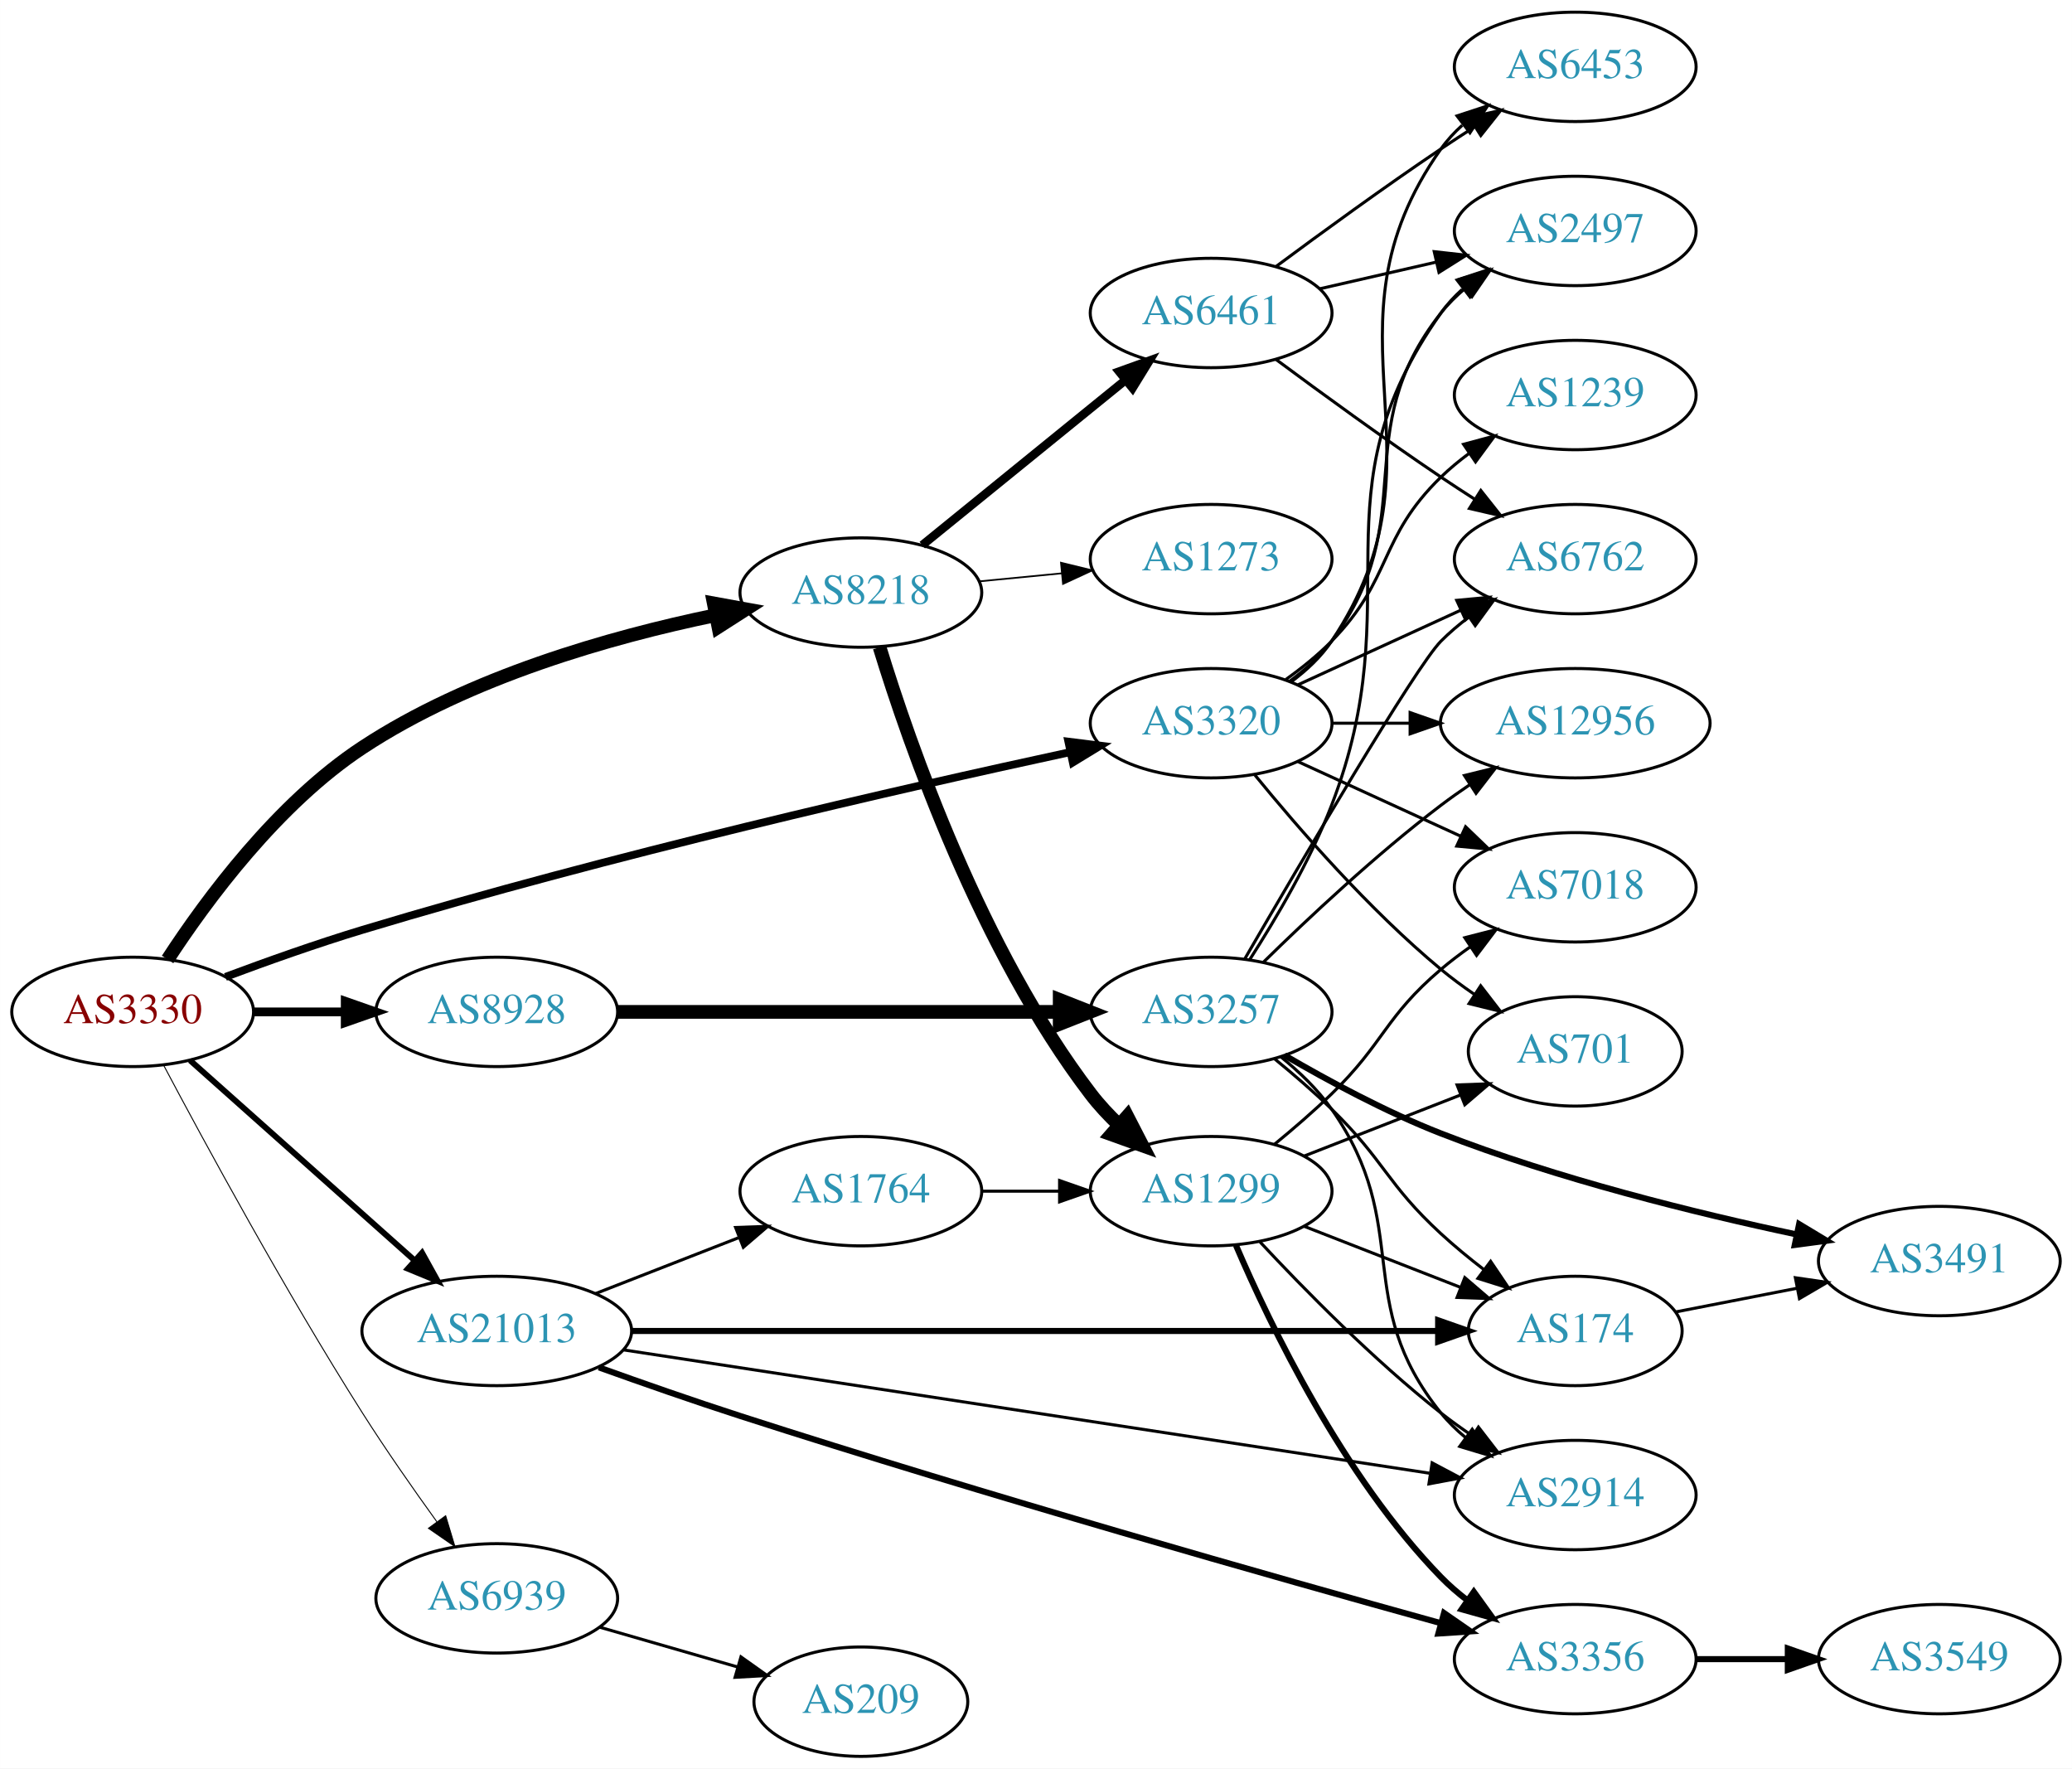
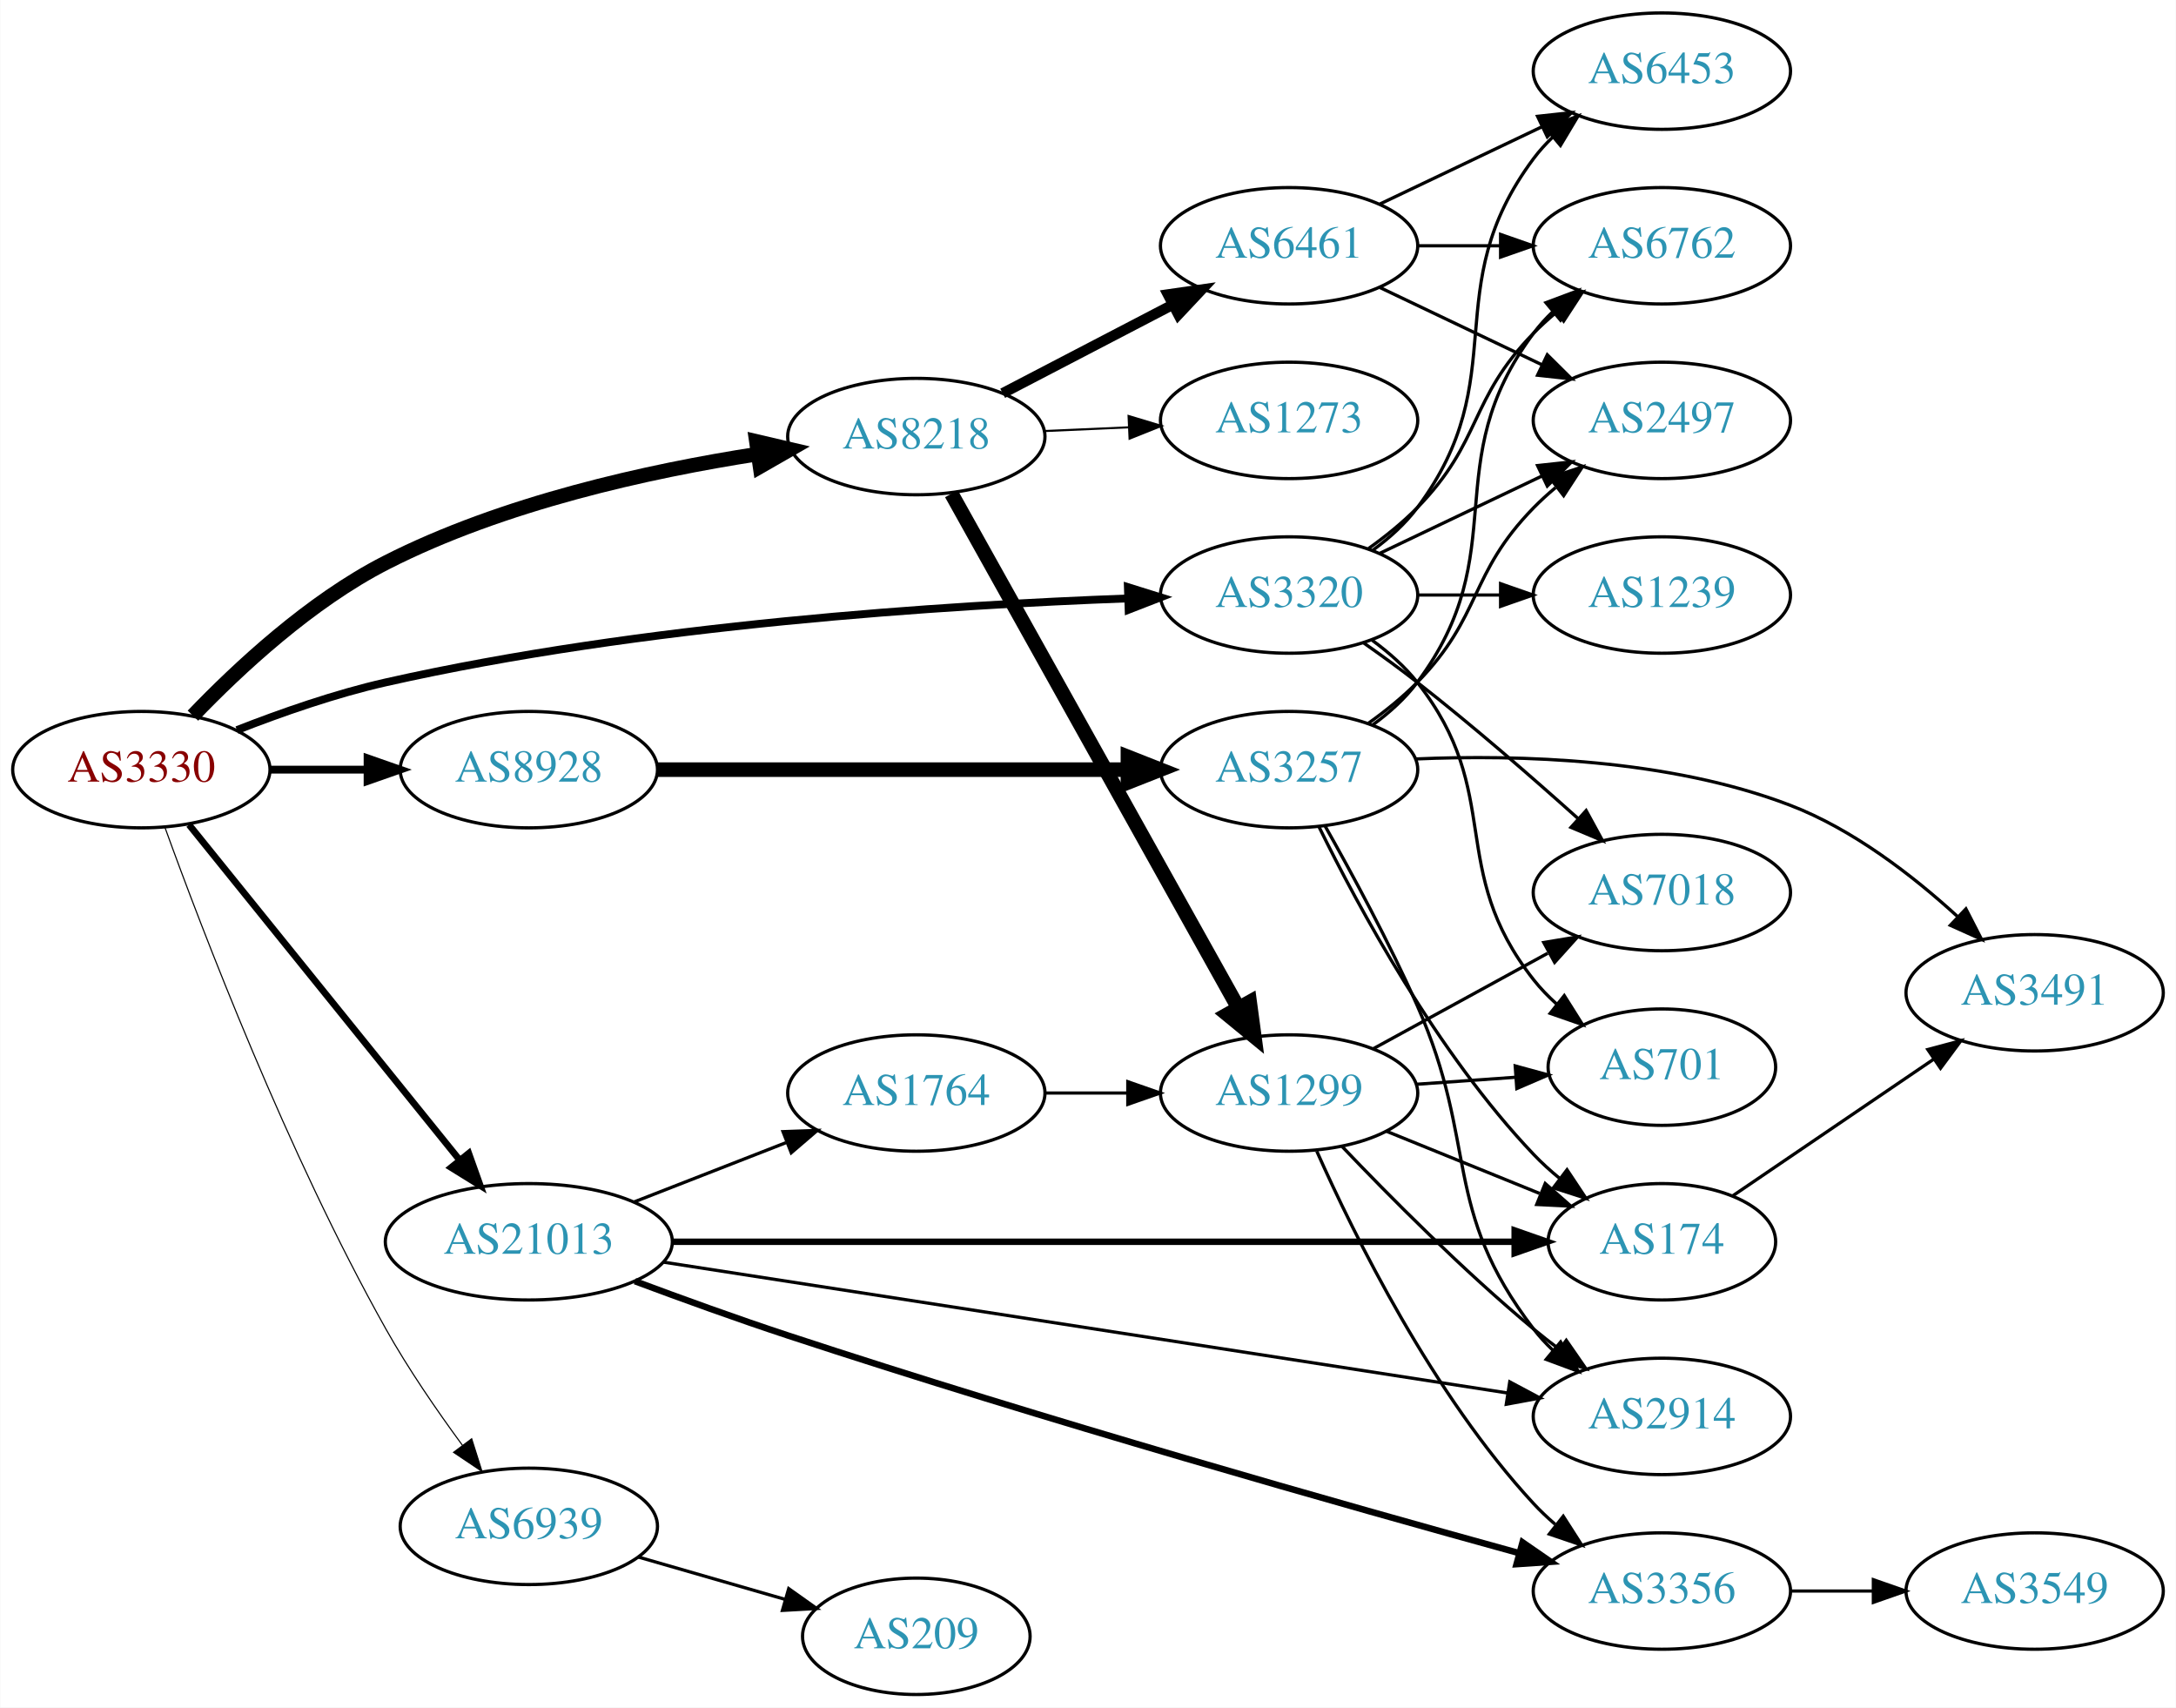
- <svg xmlns="http://www.w3.org/2000/svg" xmlns:xlink="http://www.w3.org/1999/xlink" width="682pt" height="582pt" viewBox="0.00 0.00 681.96 582.00">
-   <g id="graph0" class="graph" transform="scale(1 1) rotate(0) translate(4 578)">
-     <polygon fill="white" stroke="none" points="-4,4 -4,-578 677.956,-578 677.956,4 -4,4" />
+ <svg xmlns="http://www.w3.org/2000/svg" xmlns:xlink="http://www.w3.org/1999/xlink" width="673pt" height="528pt" viewBox="0.00 0.00 672.86 528.00">
+   <g id="graph0" class="graph" transform="scale(1 1) rotate(0) translate(4 524)">
+     <polygon fill="white" stroke="none" points="-4,4 -4,-524 668.857,-524 668.857,4 -4,4" />
    <g id="node1" class="node">
      <g id="a_node1">
        <a xlink:href="/asn/3330" xlink:title="AS3330 ~ Vienna, Austria [AT]">
-           <ellipse fill="#ffffff" stroke="black" cx="39.647" cy="-245" rx="39.794" ry="18" />
-           <text text-anchor="middle" x="39.647" y="-241.3" font-family="Times,serif" font-size="14.00" fill="#880000">AS3330</text>
+           <ellipse fill="#ffffff" stroke="black" cx="39.647" cy="-286" rx="39.794" ry="18" />
+           <text text-anchor="middle" x="39.647" y="-282.3" font-family="Times,serif" font-size="14.00" fill="#880000">AS3330</text>
        </a>
      </g>
    </g>
    <g id="node2" class="node">
      <g id="a_node2">
        <a xlink:href="/asn/3320" xlink:title="AS3320 ~ DTAG [DE]">
          <ellipse fill="#ffffff" stroke="black" cx="394.625" cy="-340" rx="39.794" ry="18" />
          <text text-anchor="middle" x="394.625" y="-336.3" font-family="Times,serif" font-size="14.00" fill="#2c94b3">AS3320</text>
        </a>
      </g>
    </g>
    <g id="edge1" class="edge">
-       <path fill="none" stroke="black" stroke-width="2.571" d="M70.187,-256.513C83.806,-261.606 100.254,-267.457 115.293,-272 196.431,-296.508 292.866,-318.517 348.289,-330.496" />
-       <polygon fill="black" stroke="black" stroke-width="2.571" points="347.635,-333.935 358.147,-332.614 349.105,-327.091 347.635,-333.935" />
+       <path fill="none" stroke="black" stroke-width="2.423" d="M69.212,-298.236C82.91,-303.608 99.699,-309.482 115.293,-313 194.428,-330.853 288.841,-336.903 344.871,-338.952" />
+       <polygon fill="black" stroke="black" stroke-width="2.423" points="344.761,-342.45 354.874,-339.29 344.998,-335.454 344.761,-342.45" />
    </g>
    <g id="node3" class="node">
      <g id="a_node3">
        <a xlink:href="/asn/8218" xlink:title="AS8218 ~ legacy Neotelecoms [FR]">
-           <ellipse fill="#ffffff" stroke="black" cx="279.332" cy="-383" rx="39.794" ry="18" />
-           <text text-anchor="middle" x="279.332" y="-379.3" font-family="Times,serif" font-size="14.00" fill="#2c94b3">AS8218</text>
+           <ellipse fill="#ffffff" stroke="black" cx="279.332" cy="-389" rx="39.794" ry="18" />
+           <text text-anchor="middle" x="279.332" y="-385.3" font-family="Times,serif" font-size="14.00" fill="#2c94b3">AS8218</text>
        </a>
      </g>
    </g>
    <g id="edge2" class="edge">
-       <path fill="none" stroke="black" stroke-width="4.5" d="M51.146,-262.254C63.949,-281.889 87.37,-313.609 115.293,-332 150.534,-355.211 196.964,-368.375 231.26,-375.49" />
-       <polygon fill="black" stroke="black" stroke-width="4.5" points="230.915,-379.435 241.489,-377.509 232.44,-371.709 230.915,-379.435" />
+       <path fill="none" stroke="black" stroke-width="4.5" d="M55.602,-302.694C69.62,-317.319 91.876,-338.053 115.293,-350 151.474,-368.46 196.662,-378.383 230.283,-383.592" />
+       <polygon fill="black" stroke="black" stroke-width="4.5" points="229.858,-387.509 240.323,-385.061 230.998,-379.717 229.858,-387.509" />
    </g>
    <g id="node4" class="node">
      <g id="a_node4">
        <a xlink:href="/asn/8928" xlink:title="AS8928 ~ INTEROUTE [GB]">
-           <ellipse fill="#ffffff" stroke="black" cx="159.489" cy="-245" rx="39.794" ry="18" />
-           <text text-anchor="middle" x="159.489" y="-241.3" font-family="Times,serif" font-size="14.00" fill="#2c94b3">AS8928</text>
+           <ellipse fill="#ffffff" stroke="black" cx="159.489" cy="-286" rx="39.794" ry="18" />
+           <text text-anchor="middle" x="159.489" y="-282.3" font-family="Times,serif" font-size="14.00" fill="#2c94b3">AS8928</text>
        </a>
      </g>
    </g>
    <g id="edge3" class="edge">
-       <path fill="none" stroke="black" stroke-width="2.893" d="M79.559,-245C89.112,-245 99.462,-245 109.425,-245" />
-       <polygon fill="black" stroke="black" stroke-width="2.893" points="109.617,-248.5 119.617,-245 109.617,-241.5 109.617,-248.5" />
+       <path fill="none" stroke="black" stroke-width="2.423" d="M79.559,-286C89.112,-286 99.462,-286 109.425,-286" />
+       <polygon fill="black" stroke="black" stroke-width="2.423" points="109.617,-289.5 119.617,-286 109.617,-282.5 109.617,-289.5" />
    </g>
    <g id="node5" class="node">
      <g id="a_node5">
        <a xlink:href="/asn/21013" xlink:title="AS21013 ~ Wels, AT [AT]">
          <ellipse fill="#ffffff" stroke="black" cx="159.489" cy="-140" rx="44.393" ry="18" />
          <text text-anchor="middle" x="159.489" y="-136.3" font-family="Times,serif" font-size="14.00" fill="#2c94b3">AS21013</text>
        </a>
      </g>
    </g>
    <g id="edge4" class="edge">
-       <path fill="none" stroke="black" stroke-width="1.929" d="M58.544,-229.053C78.242,-211.502 110.083,-183.13 132.524,-163.136" />
-       <polygon fill="black" stroke="black" stroke-width="1.929" points="134.896,-165.71 140.034,-156.444 130.239,-160.483 134.896,-165.71" />
+       <path fill="none" stroke="black" stroke-width="2.077" d="M54.395,-268.966C75.04,-243.389 114.175,-194.903 138.135,-165.217" />
+       <polygon fill="black" stroke="black" stroke-width="2.077" points="140.905,-167.358 144.463,-157.378 135.458,-162.961 140.905,-167.358" />
    </g>
    <g id="node6" class="node">
      <g id="a_node6">
        <a xlink:href="/asn/6939" xlink:title="AS6939 ~ Hurricane Electric LLC [US]">
          <ellipse fill="#ffffff" stroke="black" cx="159.489" cy="-52" rx="39.794" ry="18" />
          <text text-anchor="middle" x="159.489" y="-48.3" font-family="Times,serif" font-size="14.00" fill="#2c94b3">AS6939</text>
        </a>
      </g>
    </g>
    <g id="edge5" class="edge">
-       <path fill="none" stroke="black" stroke-width="0.321" d="M49.764,-227.586C63.314,-202.017 89.903,-153.014 115.293,-113 122.918,-100.982 131.939,-88.065 139.759,-77.225" />
-       <polygon fill="black" stroke="black" stroke-width="0.321" points="142.667,-79.178 145.724,-69.034 137.008,-75.058 142.667,-79.178" />
+       <path fill="none" stroke="black" stroke-width="0.346" d="M46.904,-268.238C58.481,-236.237 84.857,-167.189 115.293,-113 122.213,-100.68 131.061,-87.804 138.945,-77.074" />
+       <polygon fill="black" stroke="black" stroke-width="0.346" points="141.814,-79.083 145.007,-68.981 136.211,-74.887 141.814,-79.083" />
    </g>
    <g id="node7" class="node">
      <g id="a_node7">
        <a xlink:href="/asn/6762" xlink:title="AS6762 ~ TELECOM ITALIA SPARKLE S.p.A. [IT]">
-           <ellipse fill="#ffffff" stroke="black" cx="514.467" cy="-394" rx="39.794" ry="18" />
-           <text text-anchor="middle" x="514.467" y="-390.3" font-family="Times,serif" font-size="14.00" fill="#2c94b3">AS6762</text>
+           <ellipse fill="#ffffff" stroke="black" cx="509.918" cy="-448" rx="39.794" ry="18" />
+           <text text-anchor="middle" x="509.918" y="-444.3" font-family="Times,serif" font-size="14.00" fill="#2c94b3">AS6762</text>
        </a>
      </g>
    </g>
    <g id="edge6" class="edge">
-       <path fill="none" stroke="black" d="M423.253,-352.661C439.21,-359.973 459.481,-369.261 476.764,-377.181" />
-       <polygon fill="black" stroke="black" points="475.462,-380.435 486.011,-381.419 478.378,-374.071 475.462,-380.435" />
+       <path fill="none" stroke="black" d="M419.219,-354.389C424.475,-358.148 429.806,-362.437 434.271,-367 454.443,-387.617 450.099,-400.383 470.271,-421 472.364,-423.139 474.647,-425.218 477.024,-427.21" />
+       <polygon fill="black" stroke="black" points="475.267,-430.275 485.323,-433.611 479.542,-424.732 475.267,-430.275" />
    </g>
    <g id="node8" class="node">
      <g id="a_node8">
-         <a xlink:href="/asn/701" xlink:title="AS701 ~ UUNET [US]">
-           <ellipse fill="#ffffff" stroke="black" cx="514.467" cy="-232" rx="35.194" ry="18" />
-           <text text-anchor="middle" x="514.467" y="-228.3" font-family="Times,serif" font-size="14.00" fill="#2c94b3">AS701</text>
+         <a xlink:href="/asn/2497" xlink:title="AS2497 ~ Internet Initiative Japan Inc. [JP]">
+           <ellipse fill="#ffffff" stroke="black" cx="509.918" cy="-394" rx="39.794" ry="18" />
+           <text text-anchor="middle" x="509.918" y="-390.3" font-family="Times,serif" font-size="14.00" fill="#2c94b3">AS2497</text>
        </a>
      </g>
    </g>
    <g id="edge7" class="edge">
-       <path fill="none" stroke="black" d="M409.044,-322.935C423.158,-305.625 446.573,-278.655 470.271,-259 473.734,-256.128 477.527,-253.331 481.381,-250.692" />
-       <polygon fill="black" stroke="black" points="483.343,-253.592 489.814,-245.203 479.524,-247.725 483.343,-253.592" />
+       <path fill="none" stroke="black" d="M422.761,-352.934C437.755,-360.081 456.576,-369.052 472.799,-376.785" />
+       <polygon fill="black" stroke="black" points="471.469,-380.028 482.002,-381.171 474.481,-373.709 471.469,-380.028" />
    </g>
    <g id="node9" class="node">
      <g id="a_node9">
        <a xlink:href="/asn/7018" xlink:title="AS7018 ~ AT&amp;T Services, Inc. [US]">
-           <ellipse fill="#ffffff" stroke="black" cx="514.467" cy="-286" rx="39.794" ry="18" />
-           <text text-anchor="middle" x="514.467" y="-282.3" font-family="Times,serif" font-size="14.00" fill="#2c94b3">AS7018</text>
+           <ellipse fill="#ffffff" stroke="black" cx="509.918" cy="-248" rx="39.794" ry="18" />
+           <text text-anchor="middle" x="509.918" y="-244.3" font-family="Times,serif" font-size="14.00" fill="#2c94b3">AS7018</text>
        </a>
      </g>
    </g>
    <g id="edge8" class="edge">
-       <path fill="none" stroke="black" d="M423.253,-327.339C439.21,-320.027 459.481,-310.739 476.764,-302.819" />
-       <polygon fill="black" stroke="black" points="478.378,-305.929 486.011,-298.581 475.462,-299.565 478.378,-305.929" />
+       <path fill="none" stroke="black" d="M417.585,-325.262C423.116,-321.386 428.982,-317.131 434.271,-313 451.411,-299.612 469.848,-283.575 484.111,-270.78" />
+       <polygon fill="black" stroke="black" points="486.495,-273.343 491.57,-264.042 481.803,-268.148 486.495,-273.343" />
    </g>
    <g id="node10" class="node">
      <g id="a_node10">
-         <a xlink:href="/asn/2497" xlink:title="AS2497 ~ Internet Initiative Japan Inc. [JP]">
-           <ellipse fill="#ffffff" stroke="black" cx="514.467" cy="-502" rx="39.794" ry="18" />
-           <text text-anchor="middle" x="514.467" y="-498.3" font-family="Times,serif" font-size="14.00" fill="#2c94b3">AS2497</text>
+         <a xlink:href="/asn/701" xlink:title="AS701 ~ UUNET [US]">
+           <ellipse fill="#ffffff" stroke="black" cx="509.918" cy="-194" rx="35.194" ry="18" />
+           <text text-anchor="middle" x="509.918" y="-190.3" font-family="Times,serif" font-size="14.00" fill="#2c94b3">AS701</text>
        </a>
      </g>
    </g>
    <g id="edge9" class="edge">
-       <path fill="none" stroke="black" d="M420.555,-353.882C425.631,-357.611 430.549,-362.016 434.271,-367 464.542,-407.542 438.972,-435.246 470.271,-475 472.596,-477.953 475.34,-480.67 478.299,-483.147" />
-       <polygon fill="black" stroke="black" points="476.358,-486.064 486.496,-489.145 480.492,-480.415 476.358,-486.064" />
+       <path fill="none" stroke="black" d="M420.368,-325.975C425.454,-322.252 430.423,-317.887 434.271,-313 461.433,-278.502 443.109,-255.498 470.271,-221 472.347,-218.363 474.749,-215.879 477.32,-213.565" />
+       <polygon fill="black" stroke="black" points="479.732,-216.119 485.38,-207.156 475.375,-210.64 479.732,-216.119" />
    </g>
    <g id="node11" class="node">
      <g id="a_node11">
-         <a xlink:href="/asn/1239" xlink:title="AS1239 ~ Sprint [US]">
-           <ellipse fill="#ffffff" stroke="black" cx="514.467" cy="-448" rx="39.794" ry="18" />
-           <text text-anchor="middle" x="514.467" y="-444.3" font-family="Times,serif" font-size="14.00" fill="#2c94b3">AS1239</text>
+         <a xlink:href="/asn/6453" xlink:title="AS6453 ~ TATA COMMUNICATIONS (AMERICA) INC [US]">
+           <ellipse fill="#ffffff" stroke="black" cx="509.918" cy="-502" rx="39.794" ry="18" />
+           <text text-anchor="middle" x="509.918" y="-498.3" font-family="Times,serif" font-size="14.00" fill="#2c94b3">AS6453</text>
        </a>
      </g>
    </g>
    <g id="edge10" class="edge">
-       <path fill="none" stroke="black" d="M419.219,-354.389C424.475,-358.148 429.806,-362.437 434.271,-367 454.443,-387.617 449.578,-400.906 470.271,-421 473.116,-423.763 476.29,-426.386 479.59,-428.834" />
-       <polygon fill="black" stroke="black" points="477.707,-431.786 487.938,-434.538 481.656,-426.006 477.707,-431.786" />
+       <path fill="none" stroke="black" d="M420.555,-353.882C425.631,-357.611 430.549,-362.016 434.271,-367 464.542,-407.542 440,-434.458 470.271,-475 472.016,-477.336 474.023,-479.545 476.186,-481.617" />
+       <polygon fill="black" stroke="black" points="474.064,-484.405 483.987,-488.118 478.546,-479.027 474.064,-484.405" />
    </g>
    <g id="node12" class="node">
      <g id="a_node12">
-         <a xlink:href="/asn/12956" xlink:title="AS12956 ~ TELXIUS [ES]">
-           <ellipse fill="#ffffff" stroke="black" cx="514.467" cy="-340" rx="44.393" ry="18" />
-           <text text-anchor="middle" x="514.467" y="-336.3" font-family="Times,serif" font-size="14.00" fill="#2c94b3">AS12956</text>
+         <a xlink:href="/asn/1239" xlink:title="AS1239 ~ Sprint [US]">
+           <ellipse fill="#ffffff" stroke="black" cx="509.918" cy="-340" rx="39.794" ry="18" />
+           <text text-anchor="middle" x="509.918" y="-336.3" font-family="Times,serif" font-size="14.00" fill="#2c94b3">AS1239</text>
        </a>
      </g>
    </g>
    <g id="edge11" class="edge">
-       <path fill="none" stroke="black" d="M434.537,-340C442.64,-340 451.315,-340 459.841,-340" />
-       <polygon fill="black" stroke="black" points="460.119,-343.5 470.119,-340 460.119,-336.5 460.119,-343.5" />
+       <path fill="none" stroke="black" d="M434.297,-340C442.5,-340 451.264,-340 459.796,-340" />
+       <polygon fill="black" stroke="black" points="460.035,-343.5 470.035,-340 460.035,-336.5 460.035,-343.5" />
    </g>
    <g id="node13" class="node">
      <g id="a_node13">
-         <a xlink:href="/asn/6453" xlink:title="AS6453 ~ TATA COMMUNICATIONS (AMERICA) INC [US]">
-           <ellipse fill="#ffffff" stroke="black" cx="514.467" cy="-556" rx="39.794" ry="18" />
-           <text text-anchor="middle" x="514.467" y="-552.3" font-family="Times,serif" font-size="14.00" fill="#2c94b3">AS6453</text>
+         <a xlink:href="/asn/6461" xlink:title="AS6461 ~ Zayo Bandwidth [US]">
+           <ellipse fill="#ffffff" stroke="black" cx="394.625" cy="-448" rx="39.794" ry="18" />
+           <text text-anchor="middle" x="394.625" y="-444.3" font-family="Times,serif" font-size="14.00" fill="#2c94b3">AS6461</text>
        </a>
      </g>
    </g>
    <g id="edge12" class="edge">
-       <path fill="none" stroke="black" d="M420.944,-353.607C425.999,-357.351 430.811,-361.831 434.271,-367 475.296,-428.294 427.692,-468.775 470.271,-529 472.262,-531.816 474.649,-534.401 477.265,-536.76" />
-       <polygon fill="black" stroke="black" points="475.564,-539.865 485.633,-543.162 479.818,-534.306 475.564,-539.865" />
+       <path fill="none" stroke="black" stroke-width="3.214" d="M306.04,-402.388C321.573,-410.478 341.585,-420.899 358.557,-429.738" />
+       <polygon fill="black" stroke="black" stroke-width="3.214" points="357.14,-432.946 367.626,-434.461 360.373,-426.737 357.14,-432.946" />
    </g>
    <g id="node14" class="node">
      <g id="a_node14">
        <a xlink:href="/asn/1299" xlink:title="AS1299 ~ Telia Carrier [EU]">
          <ellipse fill="#ffffff" stroke="black" cx="394.625" cy="-186" rx="39.794" ry="18" />
          <text text-anchor="middle" x="394.625" y="-182.3" font-family="Times,serif" font-size="14.00" fill="#2c94b3">AS1299</text>
        </a>
      </g>
    </g>
    <g id="edge13" class="edge">
-       <path fill="none" stroke="black" stroke-width="4.5" d="M285.507,-364.97C295.293,-333.015 318.825,-265.358 354.978,-218 357.728,-214.397 360.957,-210.937 364.356,-207.711" />
-       <polygon fill="black" stroke="black" stroke-width="4.5" points="367.025,-210.607 371.95,-201.055 361.834,-204.685 367.025,-210.607" />
+       <path fill="none" stroke="black" stroke-width="4.5" d="M290.187,-371.34C310.157,-335.558 355.485,-254.339 378.945,-212.303" />
+       <polygon fill="black" stroke="black" stroke-width="4.5" points="382.437,-214.125 383.872,-203.474 375.561,-210.288 382.437,-214.125" />
    </g>
    <g id="node15" class="node">
      <g id="a_node15">
-         <a xlink:href="/asn/6461" xlink:title="AS6461 ~ Zayo Bandwidth [US]">
-           <ellipse fill="#ffffff" stroke="black" cx="394.625" cy="-475" rx="39.794" ry="18" />
-           <text text-anchor="middle" x="394.625" y="-471.3" font-family="Times,serif" font-size="14.00" fill="#2c94b3">AS6461</text>
-         </a>
-       </g>
-     </g>
-     <g id="edge14" class="edge">
-       <path fill="none" stroke="black" stroke-width="2.812" d="M299.55,-398.607C317.942,-413.542 345.862,-436.214 366.512,-452.983" />
-       <polygon fill="black" stroke="black" stroke-width="2.812" points="364.342,-455.73 374.312,-459.317 368.755,-450.296 364.342,-455.73" />
-     </g>
-     <g id="node16" class="node">
-       <g id="a_node16">
        <a xlink:href="/asn/1273" xlink:title="AS1273 ~ Vodafone Group PLC [EU]">
          <ellipse fill="#ffffff" stroke="black" cx="394.625" cy="-394" rx="39.794" ry="18" />
          <text text-anchor="middle" x="394.625" y="-390.3" font-family="Times,serif" font-size="14.00" fill="#2c94b3">AS1273</text>
        </a>
      </g>
    </g>
+     <g id="edge14" class="edge">
+       <path fill="none" stroke="black" stroke-width="0.643" d="M319.004,-390.707C327.389,-391.077 336.361,-391.473 345.071,-391.857" />
+       <polygon fill="black" stroke="black" stroke-width="0.643" points="344.982,-395.357 355.127,-392.301 345.291,-388.363 344.982,-395.357" />
+     </g>
+     <g id="node16" class="node">
+       <g id="a_node16">
+         <a xlink:href="/asn/3257" xlink:title="AS3257 ~ GTT [DE]">
+           <ellipse fill="#ffffff" stroke="black" cx="394.625" cy="-286" rx="39.794" ry="18" />
+           <text text-anchor="middle" x="394.625" y="-282.3" font-family="Times,serif" font-size="14.00" fill="#2c94b3">AS3257</text>
+         </a>
+       </g>
+     </g>
    <g id="edge15" class="edge">
-       <path fill="none" stroke="black" stroke-width="0.562" d="M318.372,-386.693C327.059,-387.537 336.403,-388.444 345.452,-389.323" />
-       <polygon fill="black" stroke="black" stroke-width="0.562" points="345.201,-392.815 355.492,-390.298 345.877,-385.847 345.201,-392.815" />
+       <path fill="none" stroke="black" stroke-width="4.5" d="M199.248,-286C239.165,-286 301.483,-286 344.754,-286" />
+       <polygon fill="black" stroke="black" stroke-width="4.5" points="344.773,-289.938 354.773,-286 344.773,-282.063 344.773,-289.938" />
    </g>
    <g id="node17" class="node">
      <g id="a_node17">
-         <a xlink:href="/asn/3257" xlink:title="AS3257 ~ GTT [DE]">
-           <ellipse fill="#ffffff" stroke="black" cx="394.625" cy="-245" rx="39.794" ry="18" />
-           <text text-anchor="middle" x="394.625" y="-241.3" font-family="Times,serif" font-size="14.00" fill="#2c94b3">AS3257</text>
+         <a xlink:href="/asn/174" xlink:title="AS174 ~ Cogent Communications [US]">
+           <ellipse fill="#ffffff" stroke="black" cx="509.918" cy="-140" rx="35.194" ry="18" />
+           <text text-anchor="middle" x="509.918" y="-136.3" font-family="Times,serif" font-size="14.00" fill="#2c94b3">AS174</text>
        </a>
      </g>
    </g>
    <g id="edge16" class="edge">
-       <path fill="none" stroke="black" stroke-width="4.5" d="M199.248,-245C239.165,-245 301.483,-245 344.754,-245" />
-       <polygon fill="black" stroke="black" stroke-width="4.5" points="344.773,-248.938 354.773,-245 344.773,-241.063 344.773,-248.938" />
+       <path fill="none" stroke="black" stroke-width="2" d="M203.913,-140C270.408,-140 396.808,-140 464.118,-140" />
+       <polygon fill="black" stroke="black" stroke-width="2" points="464.395,-143.5 474.395,-140 464.395,-136.5 464.395,-143.5" />
+     </g>
+     <g id="node18" class="node">
+       <g id="a_node18">
+         <a xlink:href="/asn/3356" xlink:title="AS3356 ~ Level 3 Parent, LLC [US]">
+           <ellipse fill="#ffffff" stroke="black" cx="509.918" cy="-32" rx="39.794" ry="18" />
+           <text text-anchor="middle" x="509.918" y="-28.3" font-family="Times,serif" font-size="14.00" fill="#2c94b3">AS3356</text>
+         </a>
+       </g>
+     </g>
+     <g id="edge17" class="edge">
+       <path fill="none" stroke="black" stroke-width="2" d="M192.305,-127.809C206.698,-122.434 223.97,-116.177 239.685,-111 318.792,-84.941 412.329,-58.451 465.732,-43.73" />
+       <polygon fill="black" stroke="black" stroke-width="2" points="466.827,-47.059 475.542,-41.034 464.972,-40.309 466.827,-47.059" />
    </g>
    <g id="node19" class="node">
      <g id="a_node19">
-         <a xlink:href="/asn/2914" xlink:title="AS2914 ~ NTT America, Inc. [US]">
-           <ellipse fill="#ffffff" stroke="black" cx="514.467" cy="-86" rx="39.794" ry="18" />
-           <text text-anchor="middle" x="514.467" y="-82.3" font-family="Times,serif" font-size="14.00" fill="#2c94b3">AS2914</text>
-         </a>
-       </g>
-     </g>
-     <g id="edge25" class="edge">
-       <path fill="none" stroke="black" d="M201.325,-133.753C267.263,-123.665 396.815,-103.846 466.484,-93.188" />
-       <polygon fill="black" stroke="black" points="467.368,-96.593 476.724,-91.621 466.309,-89.674 467.368,-96.593" />
-     </g>
-     <g id="node20" class="node">
-       <g id="a_node20">
-         <a xlink:href="/asn/174" xlink:title="AS174 ~ Cogent Communications [US]">
-           <ellipse fill="#ffffff" stroke="black" cx="514.467" cy="-140" rx="35.194" ry="18" />
-           <text text-anchor="middle" x="514.467" y="-136.3" font-family="Times,serif" font-size="14.00" fill="#2c94b3">AS174</text>
-         </a>
-       </g>
-     </g>
-     <g id="edge23" class="edge">
-       <path fill="none" stroke="black" stroke-width="2" d="M203.771,-140C271.222,-140 400.734,-140 468.94,-140" />
-       <polygon fill="black" stroke="black" stroke-width="2" points="469.342,-143.5 479.342,-140 469.342,-136.5 469.342,-143.5" />
-     </g>
-     <g id="node21" class="node">
-       <g id="a_node21">
-         <a xlink:href="/asn/3356" xlink:title="AS3356 ~ Level 3 Parent, LLC [US]">
-           <ellipse fill="#ffffff" stroke="black" cx="514.467" cy="-32" rx="39.794" ry="18" />
-           <text text-anchor="middle" x="514.467" y="-28.3" font-family="Times,serif" font-size="14.00" fill="#2c94b3">AS3356</text>
-         </a>
-       </g>
-     </g>
-     <g id="edge24" class="edge">
-       <path fill="none" stroke="black" stroke-width="2" d="M193.102,-128.011C207.344,-122.894 224.279,-116.97 239.685,-112 320.485,-85.934 415.858,-58.899 470.042,-43.885" />
-       <polygon fill="black" stroke="black" stroke-width="2" points="471.284,-47.173 479.991,-41.135 469.42,-40.426 471.284,-47.173" />
-     </g>
-     <g id="node22" class="node">
-       <g id="a_node22">
        <a xlink:href="/asn/1764" xlink:title="AS1764 ~ NEXTLAYER-AS [AT]">
          <ellipse fill="#ffffff" stroke="black" cx="279.332" cy="-186" rx="39.794" ry="18" />
          <text text-anchor="middle" x="279.332" y="-182.3" font-family="Times,serif" font-size="14.00" fill="#2c94b3">AS1764</text>
        </a>
      </g>
    </g>
-     <g id="edge26" class="edge">
+     <g id="edge18" class="edge">
      <path fill="none" stroke="black" d="M192.069,-152.327C206.498,-157.96 223.737,-164.689 238.999,-170.646" />
      <polygon fill="black" stroke="black" points="238.104,-174.054 248.692,-174.43 240.65,-167.534 238.104,-174.054" />
    </g>
-     <g id="node24" class="node">
-       <g id="a_node24">
+     <g id="node20" class="node">
+       <g id="a_node20">
+         <a xlink:href="/asn/2914" xlink:title="AS2914 ~ NTT America, Inc. [US]">
+           <ellipse fill="#ffffff" stroke="black" cx="509.918" cy="-86" rx="39.794" ry="18" />
+           <text text-anchor="middle" x="509.918" y="-82.3" font-family="Times,serif" font-size="14.00" fill="#2c94b3">AS2914</text>
+         </a>
+       </g>
+     </g>
+     <g id="edge19" class="edge">
+       <path fill="none" stroke="black" d="M201.14,-133.7C266.196,-123.617 393.351,-103.911 462.105,-93.255" />
+       <polygon fill="black" stroke="black" points="462.869,-96.678 472.215,-91.688 461.797,-89.761 462.869,-96.678" />
+     </g>
+     <g id="node23" class="node">
+       <g id="a_node23">
        <a xlink:href="/asn/209" xlink:title="AS209 ~ CenturyLink Communications, LLC [US]">
          <ellipse fill="#ffffff" stroke="black" cx="279.332" cy="-18" rx="35.194" ry="18" />
          <text text-anchor="middle" x="279.332" y="-14.3" font-family="Times,serif" font-size="14.00" fill="#2c94b3">AS209</text>
        </a>
      </g>
    </g>
-     <g id="edge30" class="edge">
+     <g id="edge23" class="edge">
      <path fill="none" stroke="black" d="M193.315,-42.529C207.369,-38.474 223.907,-33.703 238.642,-29.451" />
      <polygon fill="black" stroke="black" points="239.864,-32.741 248.502,-26.606 237.924,-26.016 239.864,-32.741" />
    </g>
+     <g id="edge31" class="edge">
+       <path fill="none" stroke="black" d="M434.297,-448C442.5,-448 451.264,-448 459.796,-448" />
+       <polygon fill="black" stroke="black" points="460.035,-451.5 470.035,-448 460.035,-444.5 460.035,-451.5" />
+     </g>
+     <g id="edge29" class="edge">
+       <path fill="none" stroke="black" d="M422.761,-435.066C437.755,-427.919 456.576,-418.948 472.799,-411.215" />
+       <polygon fill="black" stroke="black" points="474.481,-414.291 482.002,-406.829 471.469,-407.972 474.481,-414.291" />
+     </g>
+     <g id="edge30" class="edge">
+       <path fill="none" stroke="black" d="M422.761,-460.934C437.755,-468.081 456.576,-477.052 472.799,-484.785" />
+       <polygon fill="black" stroke="black" points="471.469,-488.028 482.002,-489.171 474.481,-481.709 471.469,-488.028" />
+     </g>
+     <g id="edge25" class="edge">
+       <path fill="none" stroke="black" d="M420.768,-199.76C436.609,-208.429 457.269,-219.735 474.606,-229.223" />
+       <polygon fill="black" stroke="black" points="473.392,-232.548 483.844,-234.279 476.752,-226.408 473.392,-232.548" />
+     </g>
+     <g id="edge27" class="edge">
+       <path fill="none" stroke="black" d="M433.98,-188.708C443.795,-189.401 454.43,-190.152 464.521,-190.865" />
+       <polygon fill="black" stroke="black" points="464.56,-194.376 474.782,-191.59 465.053,-187.394 464.56,-194.376" />
+     </g>
+     <g id="edge26" class="edge">
+       <path fill="none" stroke="black" d="M424.8,-174.154C439.214,-168.302 456.758,-161.178 472.087,-154.954" />
+       <polygon fill="black" stroke="black" points="473.837,-158.021 481.786,-151.016 471.203,-151.535 473.837,-158.021" />
+     </g>
+     <g id="edge28" class="edge">
+       <path fill="none" stroke="black" d="M403.192,-168.004C414.812,-141.857 439.021,-92.803 470.271,-59 472.302,-56.803 474.542,-54.682 476.889,-52.661" />
+       <polygon fill="black" stroke="black" points="479.416,-55.128 485.134,-46.209 475.101,-49.616 479.416,-55.128" />
+     </g>
+     <g id="edge24" class="edge">
+       <path fill="none" stroke="black" d="M410.93,-169.545C425.543,-154.204 448.499,-131.044 470.271,-113 472.792,-110.911 475.468,-108.816 478.19,-106.767" />
+       <polygon fill="black" stroke="black" points="480.351,-109.523 486.383,-100.813 476.236,-103.861 480.351,-109.523" />
+     </g>
+     <g id="edge32" class="edge">
+       <path fill="none" stroke="black" d="M420.555,-299.882C425.631,-303.611 430.549,-308.016 434.271,-313 464.542,-353.542 440,-380.458 470.271,-421 472.016,-423.336 474.023,-425.545 476.186,-427.617" />
+       <polygon fill="black" stroke="black" points="474.064,-430.405 483.987,-434.118 478.546,-425.027 474.064,-430.405" />
+     </g>
    <g id="edge34" class="edge">
-       <path fill="none" stroke="black" d="M425.361,-197.608C440.978,-203.704 460.255,-211.229 476.792,-217.684" />
-       <polygon fill="black" stroke="black" points="475.575,-220.966 486.163,-221.342 478.121,-214.445 475.575,-220.966" />
+       <path fill="none" stroke="black" d="M419.219,-300.389C424.475,-304.148 429.806,-308.437 434.271,-313 454.443,-333.617 450.099,-346.383 470.271,-367 472.364,-369.139 474.647,-371.218 477.024,-373.21" />
+       <polygon fill="black" stroke="black" points="475.267,-376.275 485.323,-379.611 479.542,-370.732 475.267,-376.275" />
+     </g>
+     <g id="edge33" class="edge">
+       <path fill="none" stroke="black" d="M403.857,-268.348C415.947,-243.695 440.345,-198.447 470.271,-167 472.715,-164.432 475.438,-161.96 478.276,-159.625" />
+       <polygon fill="black" stroke="black" points="480.582,-162.269 486.442,-153.442 476.356,-156.688 480.582,-162.269" />
+     </g>
+     <g id="edge36" class="edge">
+       <path fill="none" stroke="black" d="M405.708,-268.644C413.958,-254.066 425.632,-232.542 434.271,-213 453.369,-169.796 441.561,-150.511 470.271,-113 472.043,-110.685 474.071,-108.491 476.248,-106.429" />
+       <polygon fill="black" stroke="black" points="478.605,-109.022 484.074,-99.948 474.14,-103.63 478.605,-109.022" />
+     </g>
+     <g id="node22" class="node">
+       <g id="a_node22">
+         <a xlink:href="/asn/3491" xlink:title="AS3491 ~ PCCW Global, Inc. [US]">
+           <ellipse fill="#ffffff" stroke="black" cx="625.21" cy="-217" rx="39.794" ry="18" />
+           <text text-anchor="middle" x="625.21" y="-213.3" font-family="Times,serif" font-size="14.00" fill="#2c94b3">AS3491</text>
+         </a>
+       </g>
    </g>
    <g id="edge35" class="edge">
-       <path fill="none" stroke="black" d="M415.41,-201.371C421.627,-206.464 428.398,-212.294 434.271,-218 451.665,-234.897 451.793,-243.296 470.271,-259 473.293,-261.568 476.582,-264.065 479.951,-266.437" />
-       <polygon fill="black" stroke="black" points="478.12,-269.423 488.386,-272.045 481.996,-263.594 478.12,-269.423" />
-     </g>
-     <g id="edge33" class="edge">
-       <path fill="none" stroke="black" d="M410.722,-169.288C425.187,-153.765 448.044,-130.481 470.271,-113 473.556,-110.417 477.099,-107.867 480.694,-105.427" />
-       <polygon fill="black" stroke="black" points="482.609,-108.357 489.079,-99.968 478.789,-102.491 482.609,-108.357" />
-     </g>
-     <g id="edge32" class="edge">
-       <path fill="none" stroke="black" d="M425.361,-174.392C440.978,-168.296 460.255,-160.771 476.792,-154.316" />
-       <polygon fill="black" stroke="black" points="478.121,-157.555 486.163,-150.658 475.575,-151.034 478.121,-157.555" />
-     </g>
-     <g id="edge31" class="edge">
-       <path fill="none" stroke="black" stroke-width="2" d="M402.779,-168.228C414.04,-141.925 437.988,-92.176 470.271,-59 472.892,-56.306 475.834,-53.763 478.917,-51.394" />
-       <polygon fill="black" stroke="black" stroke-width="2" points="481.092,-54.144 487.286,-45.548 477.084,-48.405 481.092,-54.144" />
-     </g>
-     <g id="edge36" class="edge">
-       <path fill="none" stroke="black" d="M415.955,-459.723C430.817,-448.696 451.562,-433.593 470.271,-421 473.82,-418.611 477.57,-416.161 481.319,-413.758" />
-       <polygon fill="black" stroke="black" points="483.387,-416.591 489.967,-408.288 479.645,-410.675 483.387,-416.591" />
-     </g>
-     <g id="edge38" class="edge">
-       <path fill="none" stroke="black" d="M430.344,-482.955C442.344,-485.704 455.965,-488.825 468.657,-491.733" />
-       <polygon fill="black" stroke="black" points="468.06,-495.187 478.589,-494.009 469.623,-488.364 468.06,-495.187" />
-     </g>
-     <g id="edge37" class="edge">
-       <path fill="none" stroke="black" d="M415.955,-490.277C430.817,-501.304 451.562,-516.407 470.271,-529 473.82,-531.389 477.57,-533.839 481.319,-536.242" />
-       <polygon fill="black" stroke="black" points="479.645,-539.325 489.967,-541.712 483.387,-533.409 479.645,-539.325" />
+       <path fill="none" stroke="black" d="M433.643,-289.301C465.634,-290.686 512.035,-289.382 549.564,-275 569.036,-267.538 587.568,-253.195 601.296,-240.64" />
+       <polygon fill="black" stroke="black" points="603.953,-242.944 608.795,-233.52 599.133,-237.867 603.953,-242.944" />
+     </g>
+     <g id="edge21" class="edge">
+       <path fill="none" stroke="black" d="M531.697,-154.123C549.17,-165.998 574.377,-183.13 594.068,-196.513" />
+       <polygon fill="black" stroke="black" points="592.166,-199.453 602.404,-202.179 596.101,-193.663 592.166,-199.453" />
+     </g>
+     <g id="node21" class="node">
+       <g id="a_node21">
+         <a xlink:href="/asn/3549" xlink:title="AS3549 ~ Level 3 Parent, LLC [US]">
+           <ellipse fill="#ffffff" stroke="black" cx="625.21" cy="-32" rx="39.794" ry="18" />
+           <text text-anchor="middle" x="625.21" y="-28.3" font-family="Times,serif" font-size="14.00" fill="#2c94b3">AS3549</text>
+         </a>
+       </g>
    </g>
    <g id="edge20" class="edge">
-       <path fill="none" stroke="black" d="M405.715,-262.475C424.089,-294.141 461.884,-358.532 470.271,-367 473.062,-369.818 476.201,-372.477 479.479,-374.946" />
-       <polygon fill="black" stroke="black" points="477.579,-377.887 487.8,-380.677 481.55,-372.122 477.579,-377.887" />
-     </g>
-     <g id="edge19" class="edge">
-       <path fill="none" stroke="black" d="M407.307,-262.181C415.892,-275.519 427.241,-294.754 434.271,-313 460.787,-381.825 427.692,-414.775 470.271,-475 472.262,-477.816 474.649,-480.401 477.265,-482.76" />
-       <polygon fill="black" stroke="black" points="475.564,-485.865 485.633,-489.162 479.818,-480.306 475.564,-485.865" />
-     </g>
-     <g id="edge18" class="edge">
-       <path fill="none" stroke="black" d="M411.773,-261.296C426.409,-275.671 448.898,-296.795 470.271,-313 473.266,-315.271 476.457,-317.532 479.697,-319.724" />
-       <polygon fill="black" stroke="black" points="477.996,-322.793 488.284,-325.323 481.819,-316.929 477.996,-322.793" />
-     </g>
-     <g id="node18" class="node">
-       <g id="a_node18">
-         <a xlink:href="/asn/3491" xlink:title="AS3491 ~ PCCW Global, Inc. [US]">
-           <ellipse fill="#ffffff" stroke="black" cx="634.31" cy="-163" rx="39.794" ry="18" />
-           <text text-anchor="middle" x="634.31" y="-159.3" font-family="Times,serif" font-size="14.00" fill="#2c94b3">AS3491</text>
-         </a>
-       </g>
-     </g>
-     <g id="edge17" class="edge">
-       <path fill="none" stroke="black" stroke-width="2" d="M418.802,-230.711C433.202,-222.311 452.328,-212.001 470.271,-205 508.644,-190.027 554.175,-178.812 587.355,-171.754" />
-       <polygon fill="black" stroke="black" stroke-width="2" points="588.157,-175.162 597.234,-169.698 586.731,-168.309 588.157,-175.162" />
-     </g>
-     <g id="edge21" class="edge">
-       <path fill="none" stroke="black" d="M417.615,-230.177C423.65,-225.275 429.765,-219.415 434.271,-213 461.423,-174.347 440.611,-149.764 470.271,-113 472.631,-110.075 475.398,-107.377 478.372,-104.911" />
-       <polygon fill="black" stroke="black" points="480.563,-107.644 486.589,-98.93 476.444,-101.985 480.563,-107.644" />
+       <path fill="none" stroke="black" d="M549.59,-32C557.793,-32 566.557,-32 575.089,-32" />
+       <polygon fill="black" stroke="black" points="575.328,-35.5 585.328,-32 575.328,-28.5 575.328,-35.5" />
    </g>
    <g id="edge22" class="edge">
-       <path fill="none" stroke="black" d="M415.41,-229.629C421.627,-224.536 428.398,-218.706 434.271,-213 451.665,-196.103 452.428,-188.421 470.271,-172 474.67,-167.951 479.573,-163.925 484.451,-160.163" />
-       <polygon fill="black" stroke="black" points="486.623,-162.91 492.546,-154.126 482.437,-157.299 486.623,-162.91" />
-     </g>
-     <g id="edge29" class="edge">
-       <path fill="none" stroke="black" d="M547.668,-146.285C559.941,-148.68 574.176,-151.459 587.474,-154.054" />
-       <polygon fill="black" stroke="black" points="586.928,-157.513 597.413,-155.994 588.269,-150.643 586.928,-157.513" />
-     </g>
-     <g id="node23" class="node">
-       <g id="a_node23">
-         <a xlink:href="/asn/3549" xlink:title="AS3549 ~ Level 3 Parent, LLC [US]">
-           <ellipse fill="#ffffff" stroke="black" cx="634.31" cy="-32" rx="39.794" ry="18" />
-           <text text-anchor="middle" x="634.31" y="-28.3" font-family="Times,serif" font-size="14.00" fill="#2c94b3">AS3549</text>
-         </a>
-       </g>
-     </g>
-     <g id="edge27" class="edge">
-       <path fill="none" stroke="black" stroke-width="2" d="M554.38,-32C563.933,-32 574.283,-32 584.245,-32" />
-       <polygon fill="black" stroke="black" stroke-width="2" points="584.438,-35.5 594.438,-32 584.438,-28.5 584.438,-35.5" />
-     </g>
-     <g id="edge28" class="edge">
      <path fill="none" stroke="black" d="M319.004,-186C327.207,-186 335.971,-186 344.503,-186" />
      <polygon fill="black" stroke="black" points="344.742,-189.5 354.742,-186 344.742,-182.5 344.742,-189.5" />
    </g>
  </g>
</svg>
